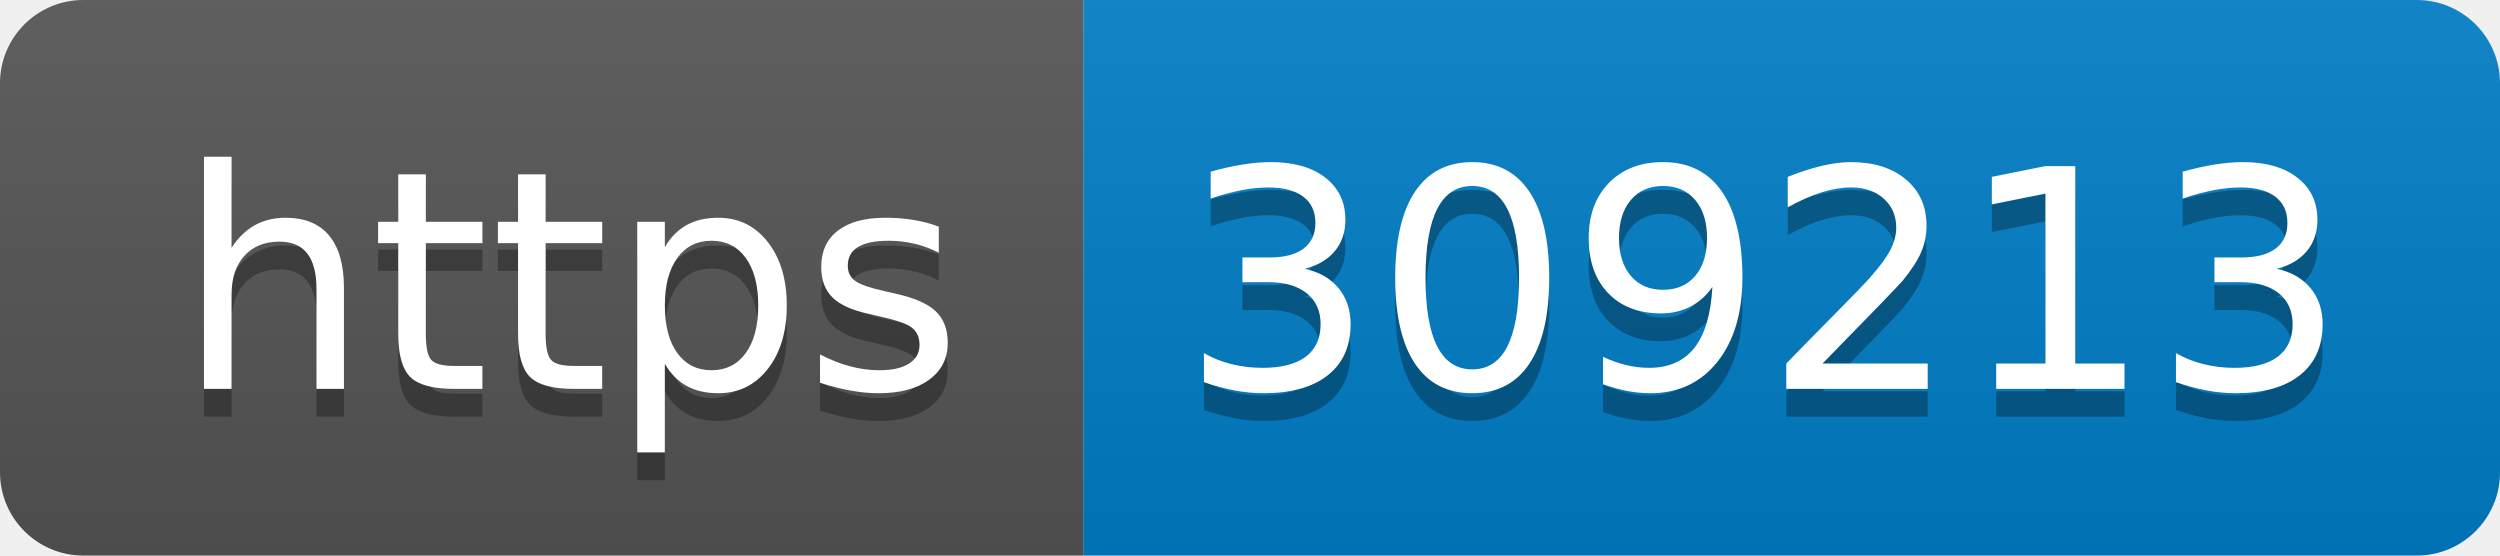
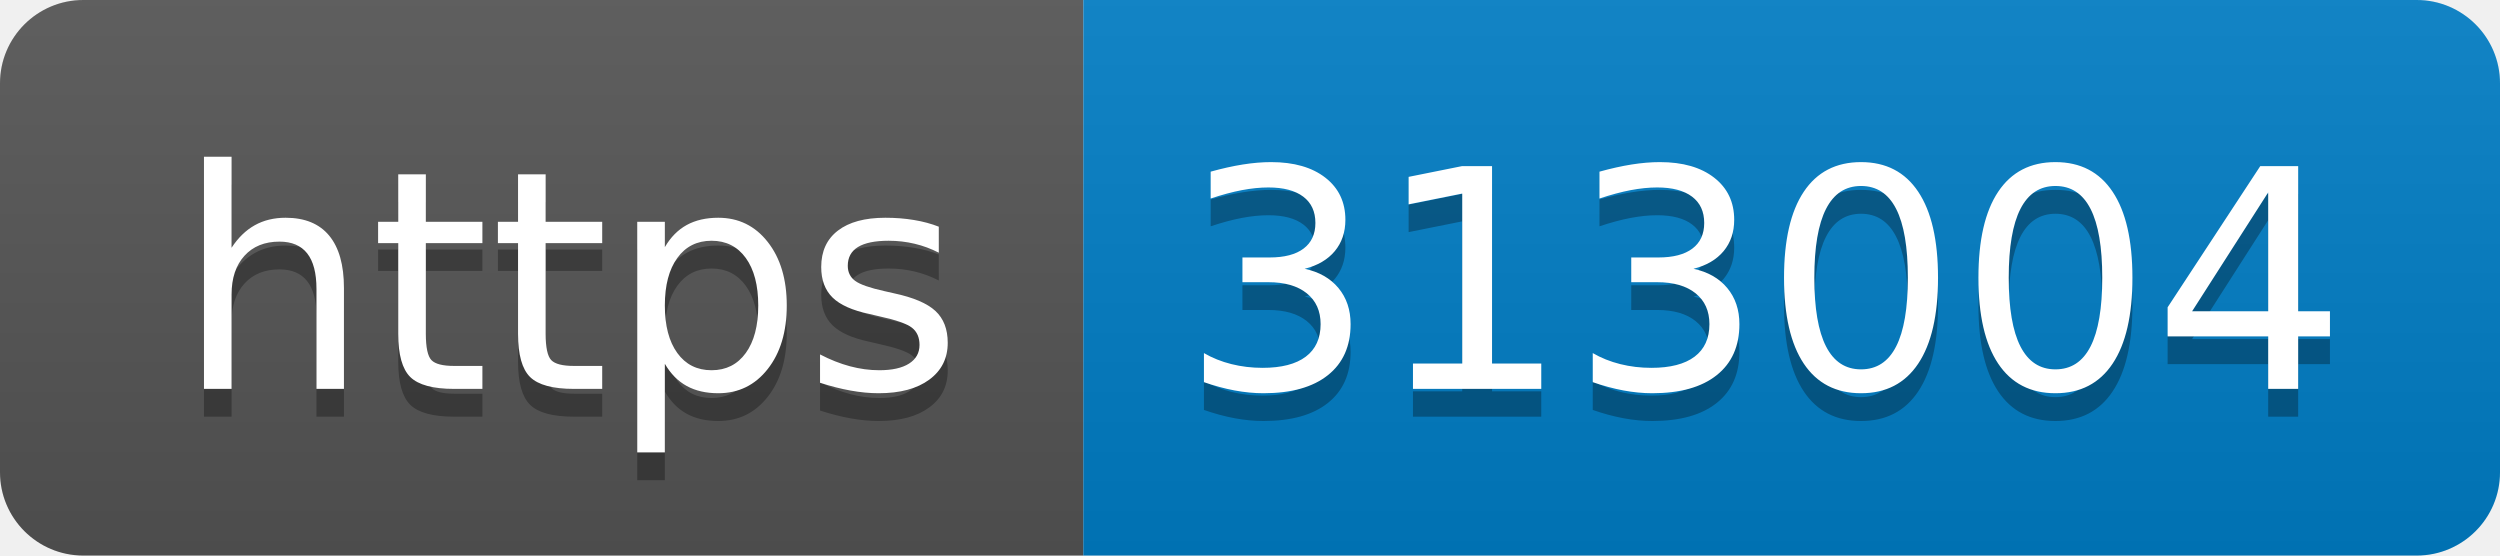
- <svg xmlns="http://www.w3.org/2000/svg" width="90" height="20" role="img" aria-label="https: 309213">
+ <svg xmlns="http://www.w3.org/2000/svg" width="90" height="20" role="img" aria-label="https: 313004">
  <linearGradient id="s" x2="0" y2="100%">
    <stop offset="0" stop-color="#bbb" stop-opacity=".1" />
    <stop offset="1" stop-opacity=".1" />
  </linearGradient>
  <clipPath id="r">
    <rect width="90" height="20" rx="3" fill="#fff" />
  </clipPath>
  <g clip-path="url(#r)">
    <rect width="39" height="20" fill="#555" />
    <rect x="39" width="51" height="20" fill="#007ec6" />
    <rect width="90" height="20" fill="url(#s)" />
  </g>
  <g fill="#fff" text-anchor="middle" font-family="Verdana,Geneva,DejaVu Sans,sans-serif" text-rendering="geometricPrecision" font-size="110">
    <text aria-hidden="true" x="205" y="150" fill="#010101" fill-opacity=".3" transform="scale(.1)" textLength="290">https</text>
    <text x="205" y="140" transform="scale(.1)" fill="#fff" textLength="290">https</text>
-     <text aria-hidden="true" x="635" y="150" fill="#010101" fill-opacity=".3" transform="scale(.1)" textLength="410">309213</text>
-     <text x="635" y="140" transform="scale(.1)" fill="#fff" textLength="410">309213</text>
+     <text aria-hidden="true" x="635" y="150" fill="#010101" fill-opacity=".3" transform="scale(.1)" textLength="410">313004</text>
+     <text x="635" y="140" transform="scale(.1)" fill="#fff" textLength="410">313004</text>
  </g>
</svg>
